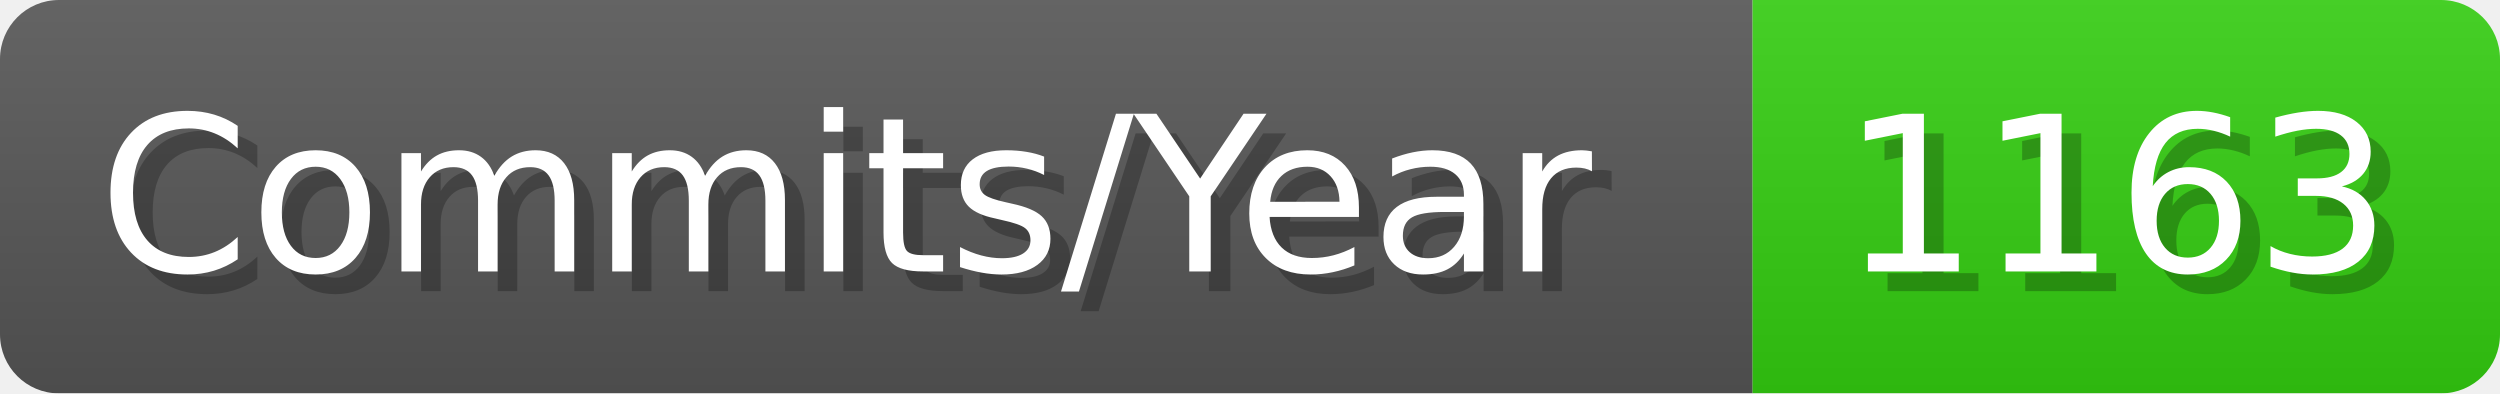
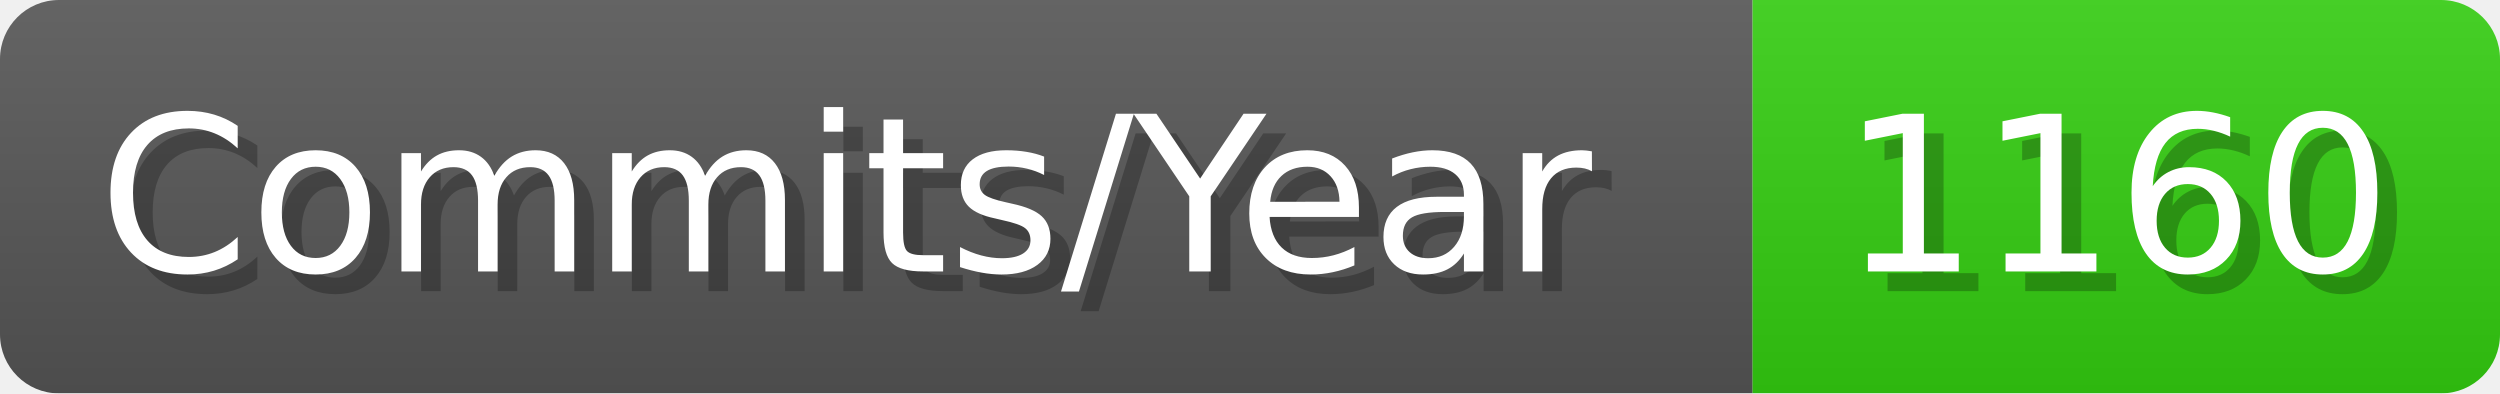
- <svg xmlns="http://www.w3.org/2000/svg" width="127.1" height="20" viewBox="0 0 1271 200" role="img" aria-label="Commits/Year: 1163">
+ <svg xmlns="http://www.w3.org/2000/svg" width="127.1" height="20" viewBox="0 0 1271 200" role="img" aria-label="Commits/Year: 1160">
  <linearGradient id="aUPdi" x2="0" y2="100%">
    <stop offset="0" stop-opacity=".1" stop-color="#EEE" />
    <stop offset="1" stop-opacity=".1" />
  </linearGradient>
  <mask id="WfAiQ">
    <rect width="1271" height="200" rx="30" fill="#FFF" />
  </mask>
  <g mask="url(#WfAiQ)">
    <rect width="891" height="200" fill="#555" />
    <rect width="380" height="200" fill="#3C1" x="891" />
    <rect width="1271" height="200" fill="url(#aUPdi)" />
  </g>
  <g aria-hidden="true" fill="#fff" text-anchor="start" font-family="Verdana,DejaVu Sans,sans-serif" font-size="110">
    <text x="60" y="148" textLength="791" fill="#000" opacity="0.25">Commits/Year</text>
    <text x="50" y="138" textLength="791">Commits/Year</text>
-     <text x="946" y="148" textLength="280" fill="#000" opacity="0.25">1163</text>
-     <text x="936" y="138" textLength="280">1163</text>
+     <text x="946" y="148" textLength="280" fill="#000" opacity="0.25">1160</text>
+     <text x="936" y="138" textLength="280">1160</text>
  </g>
</svg>
